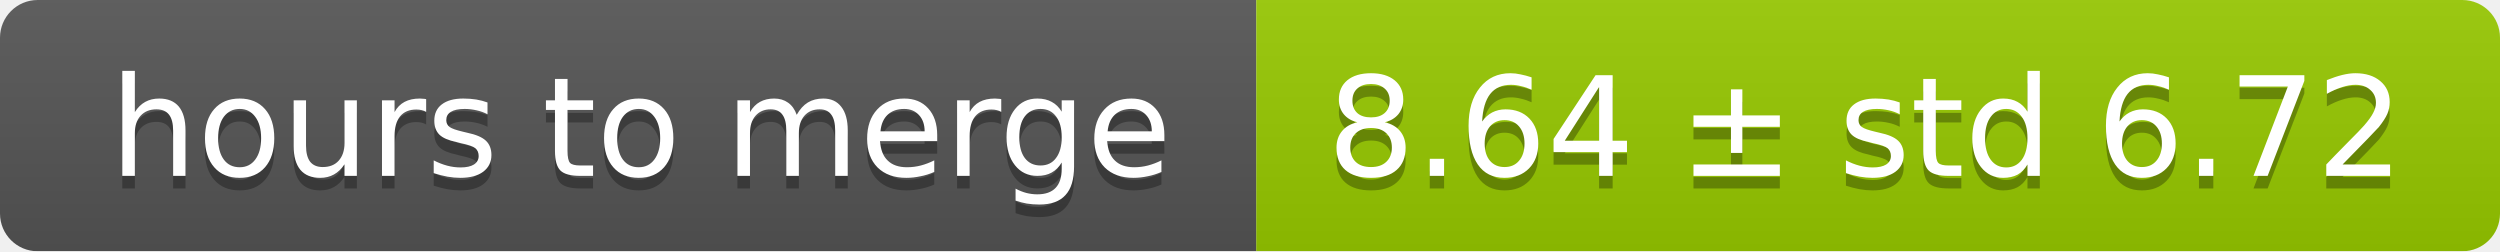
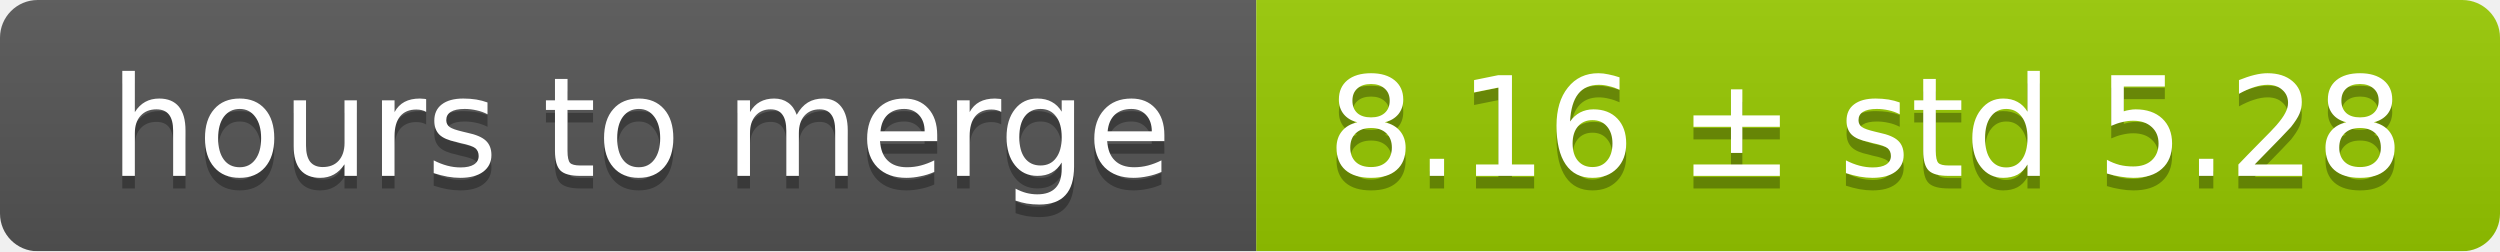
<svg xmlns="http://www.w3.org/2000/svg" width="199" height="20">
  <linearGradient id="smooth" x2="0" y2="100%">
    <stop offset="0" stop-color="#bbb" stop-opacity=".1" />
    <stop offset="1" stop-opacity=".1" />
  </linearGradient>
  <mask id="round">
    <rect width="199" height="20" rx="3" fill="#fff" />
  </mask>
  <g mask="url(#round)">
    <rect width="100" height="20" fill="#555" />
    <rect x="100" width="99" height="20" fill="#97ca00" />
    <rect width="199" height="20" fill="url(#smooth)" />
  </g>
  <g fill="#fff" text-anchor="middle" font-family="DejaVu Sans,Verdana,Geneva,sans-serif" font-size="11">
    <text x="51" y="15" fill="#010101" fill-opacity=".3">hours to merge</text>
    <text x="51" y="14">hours to merge</text>
-     <text x="148.5" y="15" fill="#010101" fill-opacity=".3">8.64 ± std 6.72</text>
-     <text x="148.5" y="14">8.64 ± std 6.72</text>
+     <text x="148.5" y="15" fill="#010101" fill-opacity=".3">8.16 ± std 5.28</text>
+     <text x="148.5" y="14">8.16 ± std 5.28</text>
  </g>
</svg>
